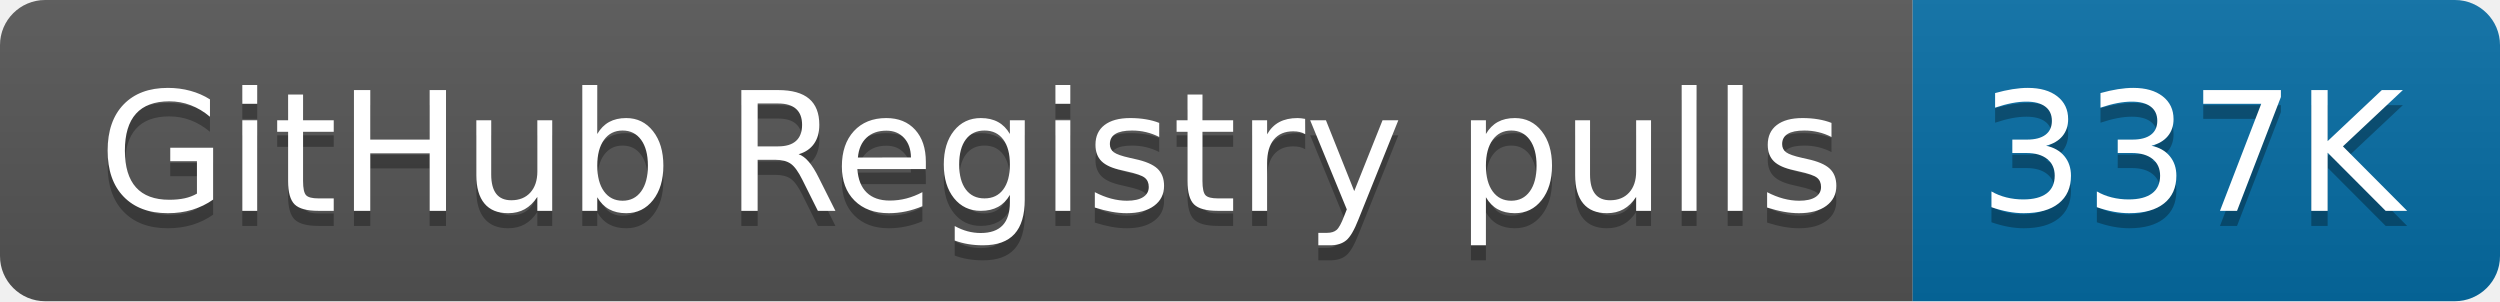
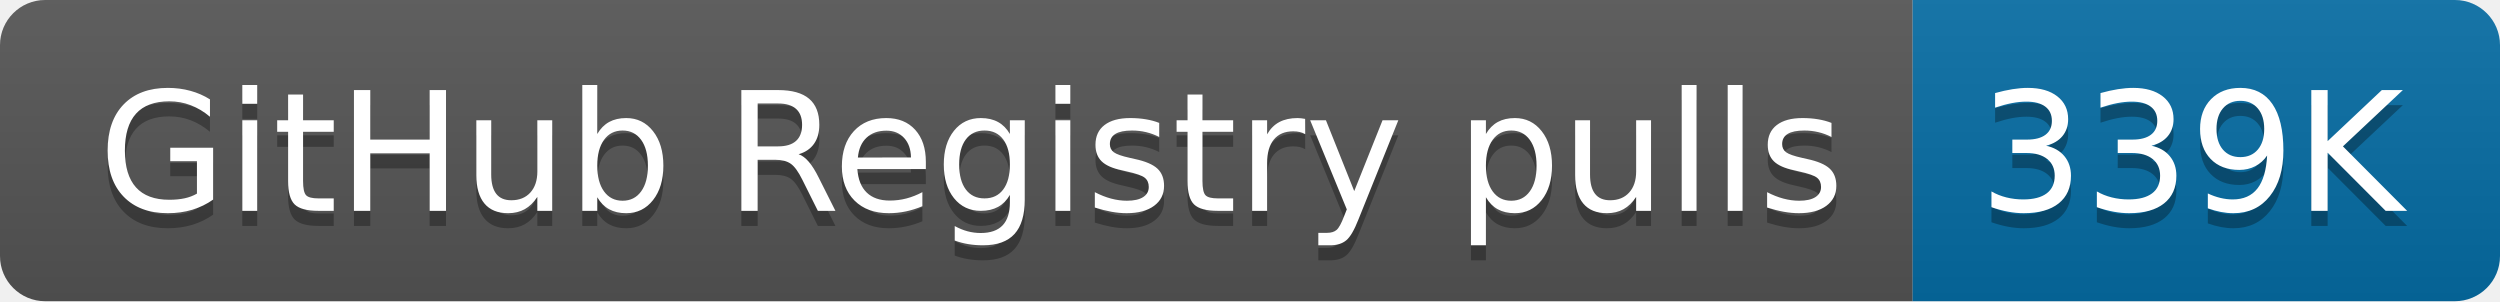
- <svg xmlns="http://www.w3.org/2000/svg" width="166" height="20" role="img" aria-label="GitHub Registry pulls: 337K">
+ <svg xmlns="http://www.w3.org/2000/svg" width="166" height="20" role="img" aria-label="GitHub Registry pulls: 339K">
  <linearGradient id="s" x2="0" y2="100%">
    <stop offset="0" stop-color="#bbb" stop-opacity=".1" />
    <stop offset="1" stop-opacity=".1" />
  </linearGradient>
  <clipPath id="r">
    <rect width="166" height="20" rx="3" fill="#fff" />
  </clipPath>
  <g clip-path="url(#r)">
    <rect width="127" height="20" fill="#555" />
    <rect x="127" width="39" height="20" fill="#066da5" />
    <rect width="166" height="20" fill="url(#s)" />
  </g>
  <g fill="#fff" text-anchor="middle" font-family="Verdana,Geneva,DejaVu Sans,sans-serif" text-rendering="geometricPrecision" font-size="110">
    <text aria-hidden="true" x="645" y="150" fill="#010101" fill-opacity=".3" transform="scale(.1)" textLength="1170">GitHub Registry pulls</text>
    <text x="645" y="140" transform="scale(.1)" fill="#fff" textLength="1170">GitHub Registry pulls</text>
-     <text aria-hidden="true" x="1455" y="150" fill="#010101" fill-opacity=".3" transform="scale(.1)" textLength="290">337K</text>
-     <text x="1455" y="140" transform="scale(.1)" fill="#fff" textLength="290">337K</text>
+     <text aria-hidden="true" x="1455" y="150" fill="#010101" fill-opacity=".3" transform="scale(.1)" textLength="290">339K</text>
+     <text x="1455" y="140" transform="scale(.1)" fill="#fff" textLength="290">339K</text>
  </g>
</svg>
